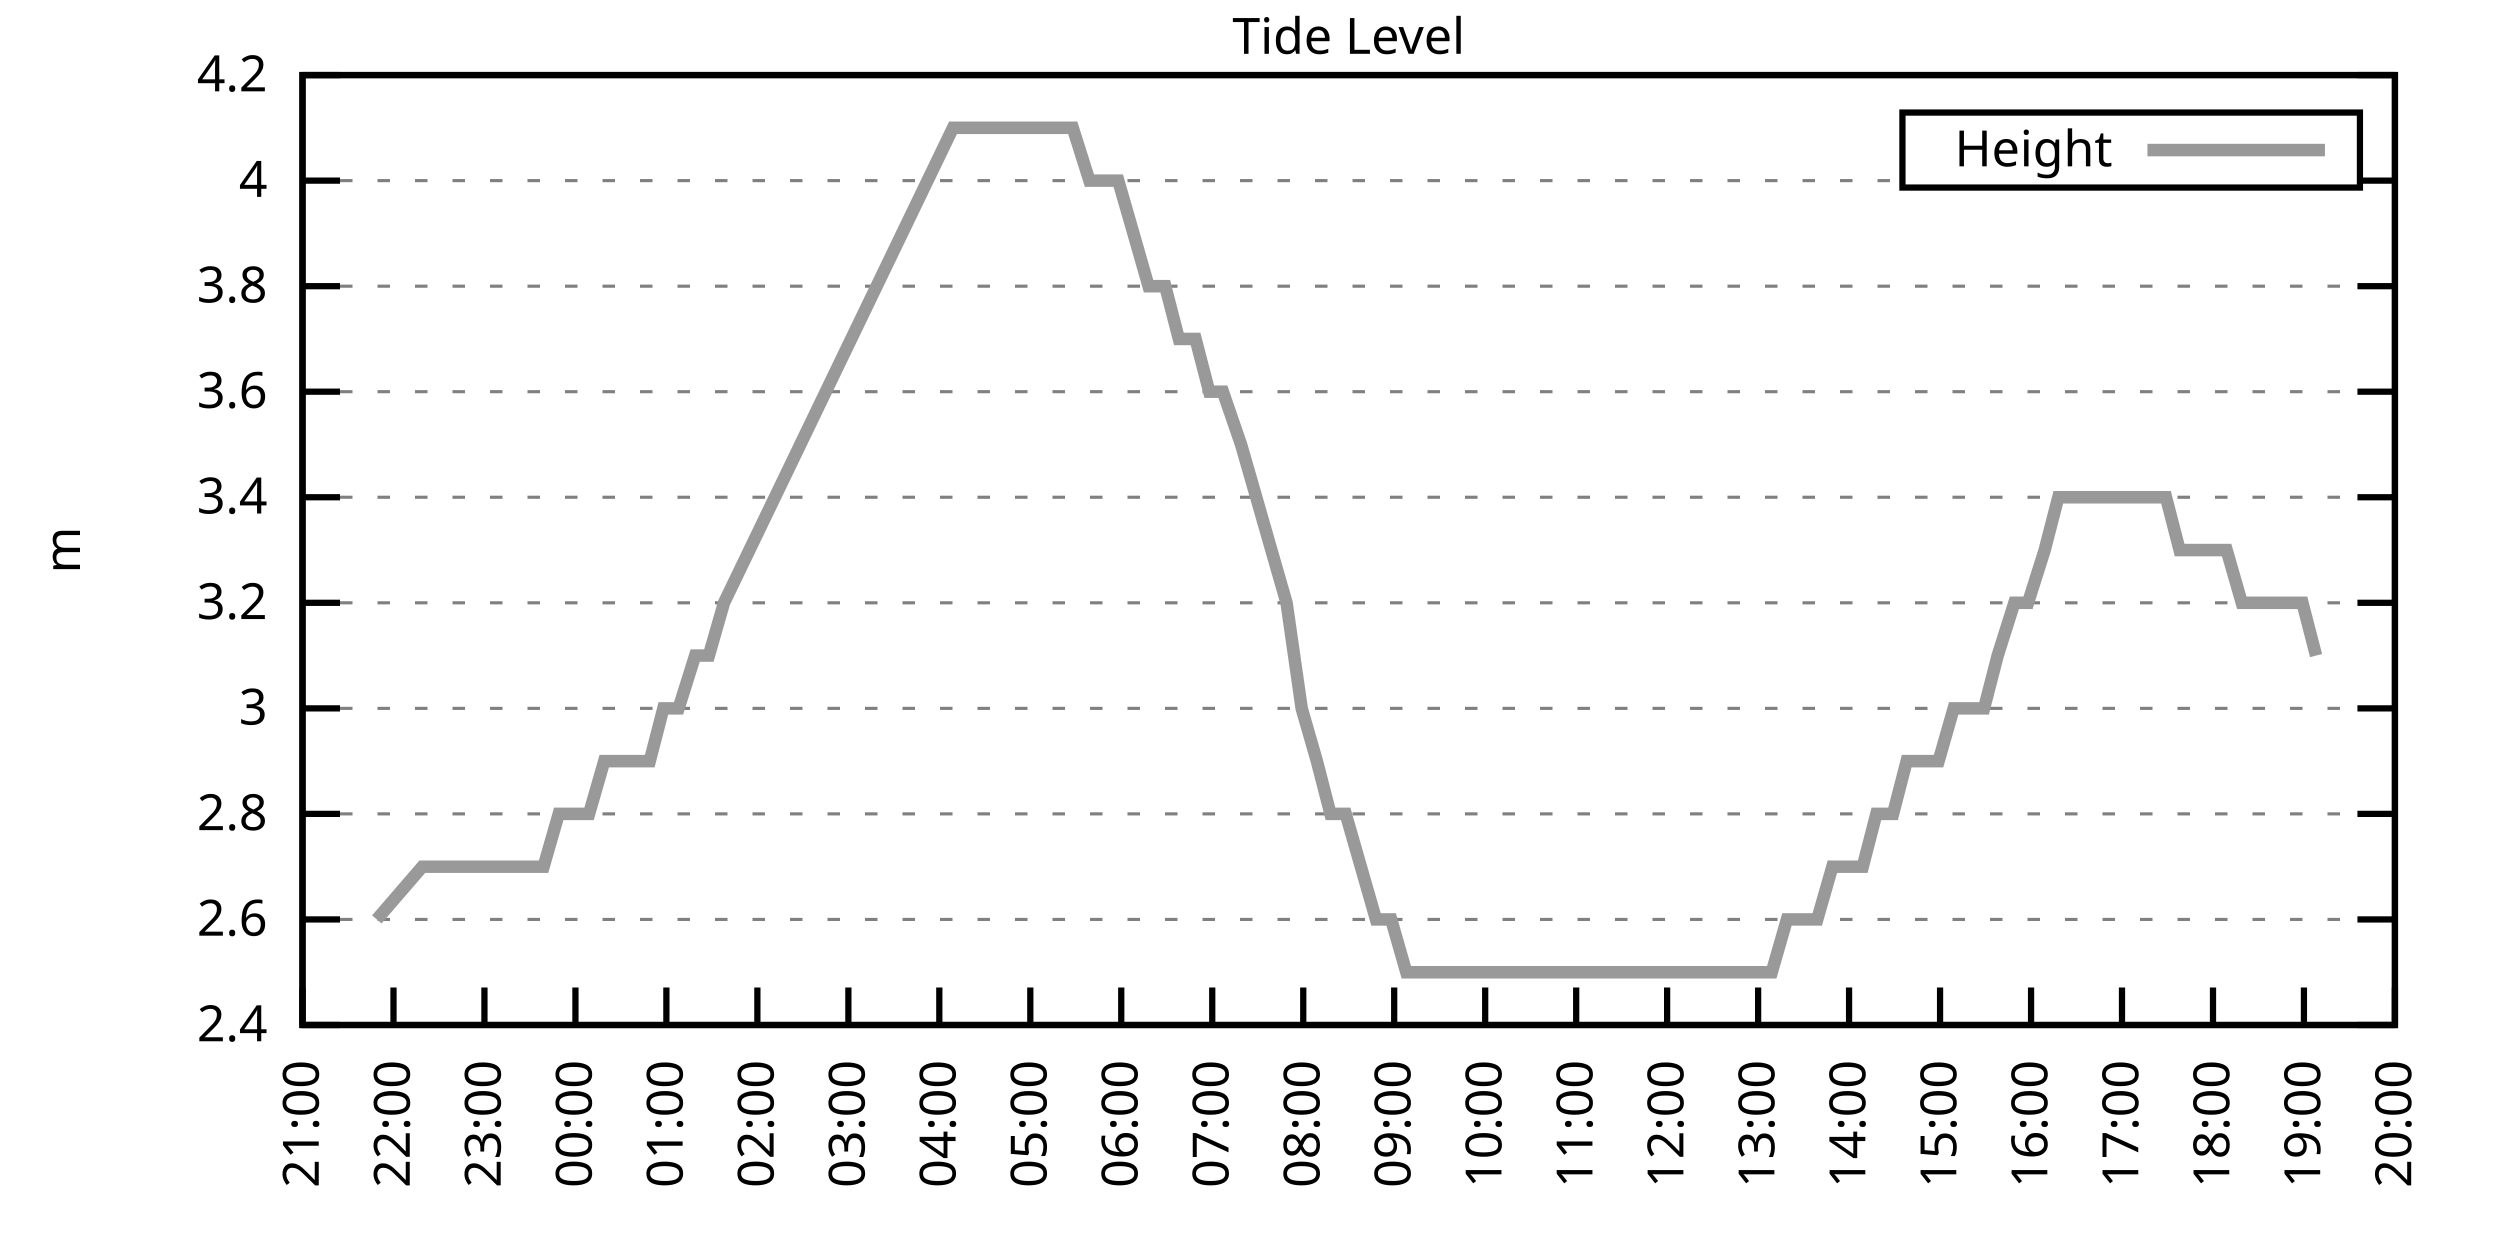
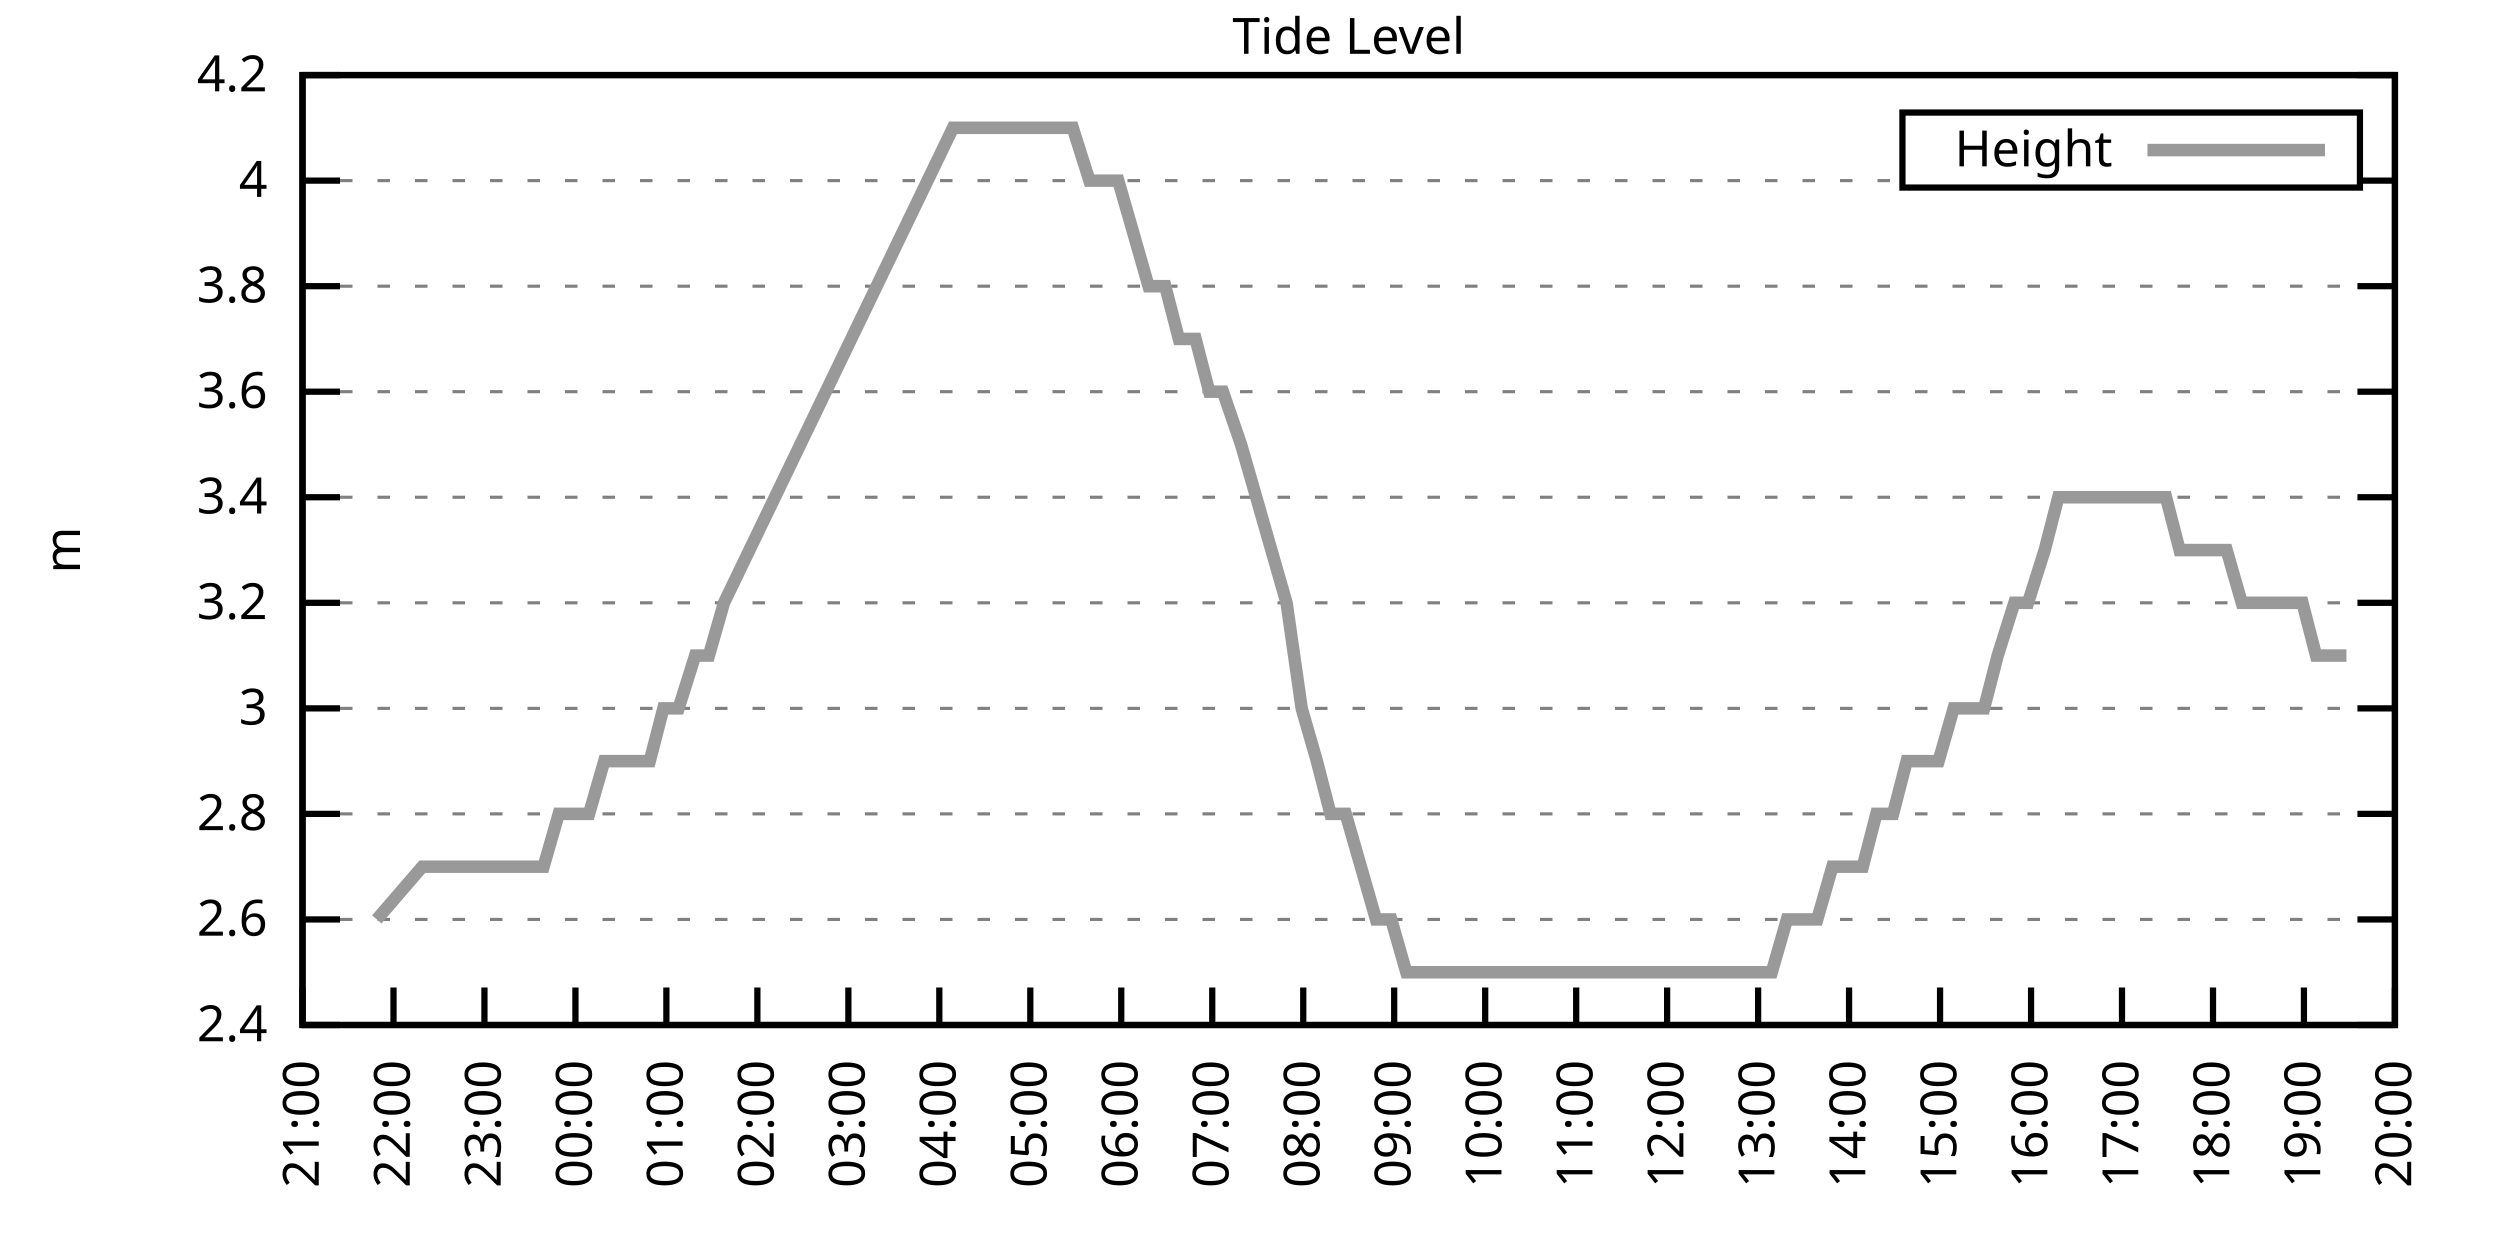
<svg xmlns="http://www.w3.org/2000/svg" xmlns:xlink="http://www.w3.org/1999/xlink" width="400" height="200" viewBox="0 0 400 200">
  <g id="gnuplot_canvas">
    <rect x="0" y="0" width="400" height="200" fill="none" />
    <defs>
      <circle id="gpDot" r="0.5" stroke-width="0.5" stroke="currentColor" />
      <path id="gpPt0" stroke-width="0.333" stroke="currentColor" d="M-1,0 h2 M0,-1 v2" />
      <path id="gpPt1" stroke-width="0.333" stroke="currentColor" d="M-1,-1 L1,1 M1,-1 L-1,1" />
      <path id="gpPt2" stroke-width="0.333" stroke="currentColor" d="M-1,0 L1,0 M0,-1 L0,1 M-1,-1 L1,1 M-1,1 L1,-1" />
      <rect id="gpPt3" stroke-width="0.333" stroke="currentColor" x="-1" y="-1" width="2" height="2" />
      <rect id="gpPt4" stroke-width="0.333" stroke="currentColor" fill="currentColor" x="-1" y="-1" width="2" height="2" />
      <circle id="gpPt5" stroke-width="0.333" stroke="currentColor" cx="0" cy="0" r="1" />
      <use xlink:href="#gpPt5" id="gpPt6" fill="currentColor" stroke="none" />
      <path id="gpPt7" stroke-width="0.333" stroke="currentColor" d="M0,-1.33 L-1.33,0.67 L1.33,0.67 z" />
      <use xlink:href="#gpPt7" id="gpPt8" fill="currentColor" stroke="none" />
      <use xlink:href="#gpPt7" id="gpPt9" stroke="currentColor" transform="rotate(180)" />
      <use xlink:href="#gpPt9" id="gpPt10" fill="currentColor" stroke="none" />
      <use xlink:href="#gpPt3" id="gpPt11" stroke="currentColor" transform="rotate(45)" />
      <use xlink:href="#gpPt11" id="gpPt12" fill="currentColor" stroke="none" />
      <path id="gpPt13" stroke-width="0.333" stroke="currentColor" d="M0,1.330 L1.265,0.411 L0.782,-1.067 L-0.782,-1.076 L-1.265,0.411 z" />
      <use xlink:href="#gpPt13" id="gpPt14" fill="currentColor" stroke="none" />
      <filter id="textbox" filterUnits="objectBoundingBox" x="0" y="0" height="1" width="1">
        <feFlood flood-color="white" flood-opacity="1" result="bgnd" />
        <feComposite in="SourceGraphic" in2="bgnd" operator="atop" />
      </filter>
      <filter id="greybox" filterUnits="objectBoundingBox" x="0" y="0" height="1" width="1">
        <feFlood flood-color="lightgrey" flood-opacity="1" result="grey" />
        <feComposite in="SourceGraphic" in2="grey" operator="atop" />
      </filter>
    </defs>
    <g fill="none" color="white" stroke="currentColor" stroke-width="1.00" stroke-linecap="butt" stroke-linejoin="miter">
</g>
    <g fill="none" color="black" stroke="currentColor" stroke-width="1.00" stroke-linecap="butt" stroke-linejoin="miter">
      <g stroke="none" shape-rendering="crispEdges">
        <polygon fill="rgb(255, 255, 255)" points="48.40,164.00 383.18,164.00 383.18,12.02 48.40,12.02 " />
      </g>
    </g>
    <g fill="none" color="black" stroke="currentColor" stroke-width="1.00" stroke-linecap="butt" stroke-linejoin="miter">
</g>
    <g fill="none" color="black" stroke="black" stroke-width="0.50" stroke-linecap="butt" stroke-linejoin="miter">
</g>
    <g fill="none" color="gray" stroke="currentColor" stroke-width="0.50" stroke-linecap="butt" stroke-linejoin="miter">
      <path stroke="gray" stroke-dasharray="2,4" class="gridline" d="M48.40,164.00 L383.19,164.00  " />
    </g>
    <g fill="none" color="gray" stroke="gray" stroke-width="1.00" stroke-linecap="butt" stroke-linejoin="miter">
</g>
    <g fill="none" color="black" stroke="currentColor" stroke-width="1.00" stroke-linecap="butt" stroke-linejoin="miter">
      <path stroke="black" d="M48.40,164.00 L54.40,164.00 M383.19,164.00 L377.19,164.00  " />
      <g transform="translate(42.80,166.60)" stroke="none" fill="black" font-family="Sans" font-size="8.00" text-anchor="end">
        <text>
          <tspan font-family="Sans"> 2.4</tspan>
        </text>
      </g>
    </g>
    <g fill="none" color="black" stroke="currentColor" stroke-width="1.00" stroke-linecap="butt" stroke-linejoin="miter">
</g>
    <g fill="none" color="black" stroke="black" stroke-width="0.50" stroke-linecap="butt" stroke-linejoin="miter">
</g>
    <g fill="none" color="gray" stroke="currentColor" stroke-width="0.50" stroke-linecap="butt" stroke-linejoin="miter">
      <path stroke="gray" stroke-dasharray="2,4" class="gridline" d="M48.40,147.11 L383.19,147.11  " />
    </g>
    <g fill="none" color="gray" stroke="gray" stroke-width="1.00" stroke-linecap="butt" stroke-linejoin="miter">
</g>
    <g fill="none" color="black" stroke="currentColor" stroke-width="1.00" stroke-linecap="butt" stroke-linejoin="miter">
      <path stroke="black" d="M48.40,147.11 L54.40,147.11 M383.19,147.11 L377.19,147.11  " />
      <g transform="translate(42.80,149.71)" stroke="none" fill="black" font-family="Sans" font-size="8.00" text-anchor="end">
        <text>
          <tspan font-family="Sans"> 2.6</tspan>
        </text>
      </g>
    </g>
    <g fill="none" color="black" stroke="currentColor" stroke-width="1.00" stroke-linecap="butt" stroke-linejoin="miter">
</g>
    <g fill="none" color="black" stroke="black" stroke-width="0.50" stroke-linecap="butt" stroke-linejoin="miter">
</g>
    <g fill="none" color="gray" stroke="currentColor" stroke-width="0.50" stroke-linecap="butt" stroke-linejoin="miter">
      <path stroke="gray" stroke-dasharray="2,4" class="gridline" d="M48.40,130.22 L383.19,130.22  " />
    </g>
    <g fill="none" color="gray" stroke="gray" stroke-width="1.00" stroke-linecap="butt" stroke-linejoin="miter">
</g>
    <g fill="none" color="black" stroke="currentColor" stroke-width="1.00" stroke-linecap="butt" stroke-linejoin="miter">
      <path stroke="black" d="M48.40,130.22 L54.40,130.22 M383.19,130.22 L377.19,130.22  " />
      <g transform="translate(42.80,132.82)" stroke="none" fill="black" font-family="Sans" font-size="8.00" text-anchor="end">
        <text>
          <tspan font-family="Sans"> 2.8</tspan>
        </text>
      </g>
    </g>
    <g fill="none" color="black" stroke="currentColor" stroke-width="1.00" stroke-linecap="butt" stroke-linejoin="miter">
</g>
    <g fill="none" color="black" stroke="black" stroke-width="0.50" stroke-linecap="butt" stroke-linejoin="miter">
</g>
    <g fill="none" color="gray" stroke="currentColor" stroke-width="0.50" stroke-linecap="butt" stroke-linejoin="miter">
      <path stroke="gray" stroke-dasharray="2,4" class="gridline" d="M48.40,113.34 L383.19,113.34  " />
    </g>
    <g fill="none" color="gray" stroke="gray" stroke-width="1.00" stroke-linecap="butt" stroke-linejoin="miter">
</g>
    <g fill="none" color="black" stroke="currentColor" stroke-width="1.00" stroke-linecap="butt" stroke-linejoin="miter">
      <path stroke="black" d="M48.40,113.34 L54.40,113.34 M383.19,113.34 L377.19,113.34  " />
      <g transform="translate(42.80,115.94)" stroke="none" fill="black" font-family="Sans" font-size="8.00" text-anchor="end">
        <text>
          <tspan font-family="Sans"> 3</tspan>
        </text>
      </g>
    </g>
    <g fill="none" color="black" stroke="currentColor" stroke-width="1.00" stroke-linecap="butt" stroke-linejoin="miter">
</g>
    <g fill="none" color="black" stroke="black" stroke-width="0.50" stroke-linecap="butt" stroke-linejoin="miter">
</g>
    <g fill="none" color="gray" stroke="currentColor" stroke-width="0.50" stroke-linecap="butt" stroke-linejoin="miter">
      <path stroke="gray" stroke-dasharray="2,4" class="gridline" d="M48.40,96.45 L383.19,96.45  " />
    </g>
    <g fill="none" color="gray" stroke="gray" stroke-width="1.00" stroke-linecap="butt" stroke-linejoin="miter">
</g>
    <g fill="none" color="black" stroke="currentColor" stroke-width="1.00" stroke-linecap="butt" stroke-linejoin="miter">
      <path stroke="black" d="M48.40,96.45 L54.40,96.45 M383.19,96.45 L377.19,96.45  " />
      <g transform="translate(42.80,99.05)" stroke="none" fill="black" font-family="Sans" font-size="8.00" text-anchor="end">
        <text>
          <tspan font-family="Sans"> 3.2</tspan>
        </text>
      </g>
    </g>
    <g fill="none" color="black" stroke="currentColor" stroke-width="1.00" stroke-linecap="butt" stroke-linejoin="miter">
</g>
    <g fill="none" color="black" stroke="black" stroke-width="0.50" stroke-linecap="butt" stroke-linejoin="miter">
</g>
    <g fill="none" color="gray" stroke="currentColor" stroke-width="0.50" stroke-linecap="butt" stroke-linejoin="miter">
      <path stroke="gray" stroke-dasharray="2,4" class="gridline" d="M48.40,79.56 L383.19,79.56  " />
    </g>
    <g fill="none" color="gray" stroke="gray" stroke-width="1.00" stroke-linecap="butt" stroke-linejoin="miter">
</g>
    <g fill="none" color="black" stroke="currentColor" stroke-width="1.00" stroke-linecap="butt" stroke-linejoin="miter">
      <path stroke="black" d="M48.40,79.56 L54.40,79.56 M383.19,79.56 L377.19,79.56  " />
      <g transform="translate(42.80,82.16)" stroke="none" fill="black" font-family="Sans" font-size="8.00" text-anchor="end">
        <text>
          <tspan font-family="Sans"> 3.4</tspan>
        </text>
      </g>
    </g>
    <g fill="none" color="black" stroke="currentColor" stroke-width="1.00" stroke-linecap="butt" stroke-linejoin="miter">
</g>
    <g fill="none" color="black" stroke="black" stroke-width="0.50" stroke-linecap="butt" stroke-linejoin="miter">
</g>
    <g fill="none" color="gray" stroke="currentColor" stroke-width="0.50" stroke-linecap="butt" stroke-linejoin="miter">
      <path stroke="gray" stroke-dasharray="2,4" class="gridline" d="M48.40,62.67 L383.19,62.67  " />
    </g>
    <g fill="none" color="gray" stroke="gray" stroke-width="1.00" stroke-linecap="butt" stroke-linejoin="miter">
</g>
    <g fill="none" color="black" stroke="currentColor" stroke-width="1.00" stroke-linecap="butt" stroke-linejoin="miter">
      <path stroke="black" d="M48.40,62.67 L54.40,62.67 M383.19,62.67 L377.19,62.67  " />
      <g transform="translate(42.80,65.27)" stroke="none" fill="black" font-family="Sans" font-size="8.00" text-anchor="end">
        <text>
          <tspan font-family="Sans"> 3.6</tspan>
        </text>
      </g>
    </g>
    <g fill="none" color="black" stroke="currentColor" stroke-width="1.00" stroke-linecap="butt" stroke-linejoin="miter">
</g>
    <g fill="none" color="black" stroke="black" stroke-width="0.50" stroke-linecap="butt" stroke-linejoin="miter">
</g>
    <g fill="none" color="gray" stroke="currentColor" stroke-width="0.50" stroke-linecap="butt" stroke-linejoin="miter">
      <path stroke="gray" stroke-dasharray="2,4" class="gridline" d="M48.40,45.79 L383.19,45.79  " />
    </g>
    <g fill="none" color="gray" stroke="gray" stroke-width="1.00" stroke-linecap="butt" stroke-linejoin="miter">
</g>
    <g fill="none" color="black" stroke="currentColor" stroke-width="1.00" stroke-linecap="butt" stroke-linejoin="miter">
      <path stroke="black" d="M48.40,45.79 L54.40,45.79 M383.19,45.79 L377.19,45.79  " />
      <g transform="translate(42.80,48.39)" stroke="none" fill="black" font-family="Sans" font-size="8.00" text-anchor="end">
        <text>
          <tspan font-family="Sans"> 3.8</tspan>
        </text>
      </g>
    </g>
    <g fill="none" color="black" stroke="currentColor" stroke-width="1.00" stroke-linecap="butt" stroke-linejoin="miter">
</g>
    <g fill="none" color="black" stroke="black" stroke-width="0.50" stroke-linecap="butt" stroke-linejoin="miter">
</g>
    <g fill="none" color="gray" stroke="currentColor" stroke-width="0.50" stroke-linecap="butt" stroke-linejoin="miter">
      <path stroke="gray" stroke-dasharray="2,4" class="gridline" d="M48.40,28.90 L304.39,28.90 M377.59,28.90 L383.19,28.90  " />
    </g>
    <g fill="none" color="gray" stroke="gray" stroke-width="1.00" stroke-linecap="butt" stroke-linejoin="miter">
</g>
    <g fill="none" color="black" stroke="currentColor" stroke-width="1.00" stroke-linecap="butt" stroke-linejoin="miter">
      <path stroke="black" d="M48.40,28.90 L54.40,28.90 M383.19,28.90 L377.19,28.90  " />
      <g transform="translate(42.80,31.50)" stroke="none" fill="black" font-family="Sans" font-size="8.00" text-anchor="end">
        <text>
          <tspan font-family="Sans"> 4</tspan>
        </text>
      </g>
    </g>
    <g fill="none" color="black" stroke="currentColor" stroke-width="1.00" stroke-linecap="butt" stroke-linejoin="miter">
</g>
    <g fill="none" color="black" stroke="black" stroke-width="0.50" stroke-linecap="butt" stroke-linejoin="miter">
</g>
    <g fill="none" color="gray" stroke="currentColor" stroke-width="0.50" stroke-linecap="butt" stroke-linejoin="miter">
      <path stroke="gray" stroke-dasharray="2,4" class="gridline" d="M48.40,12.01 L383.19,12.01  " />
    </g>
    <g fill="none" color="gray" stroke="gray" stroke-width="1.00" stroke-linecap="butt" stroke-linejoin="miter">
</g>
    <g fill="none" color="black" stroke="currentColor" stroke-width="1.00" stroke-linecap="butt" stroke-linejoin="miter">
      <path stroke="black" d="M48.40,12.01 L54.40,12.01 M383.19,12.01 L377.19,12.01  " />
      <g transform="translate(42.80,14.61)" stroke="none" fill="black" font-family="Sans" font-size="8.00" text-anchor="end">
        <text>
          <tspan font-family="Sans"> 4.2</tspan>
        </text>
      </g>
    </g>
    <g fill="none" color="black" stroke="currentColor" stroke-width="1.00" stroke-linecap="butt" stroke-linejoin="miter">
      <path stroke="black" d="M48.40,164.00 L48.40,158.00  " />
      <g transform="translate(51.00,169.60) rotate(270.00)" stroke="none" fill="black" font-family="Sans" font-size="8.00" text-anchor="end">
        <text>
          <tspan font-family="Sans">21:00</tspan>
        </text>
      </g>
    </g>
    <g fill="none" color="black" stroke="currentColor" stroke-width="1.00" stroke-linecap="butt" stroke-linejoin="miter">
      <path stroke="black" d="M62.96,164.00 L62.96,158.00  " />
      <g transform="translate(65.56,169.60) rotate(270.00)" stroke="none" fill="black" font-family="Sans" font-size="8.00" text-anchor="end">
        <text>
          <tspan font-family="Sans">22:00</tspan>
        </text>
      </g>
    </g>
    <g fill="none" color="black" stroke="currentColor" stroke-width="1.00" stroke-linecap="butt" stroke-linejoin="miter">
      <path stroke="black" d="M77.51,164.00 L77.51,158.00  " />
      <g transform="translate(80.11,169.60) rotate(270.00)" stroke="none" fill="black" font-family="Sans" font-size="8.00" text-anchor="end">
        <text>
          <tspan font-family="Sans">23:00</tspan>
        </text>
      </g>
    </g>
    <g fill="none" color="black" stroke="currentColor" stroke-width="1.00" stroke-linecap="butt" stroke-linejoin="miter">
      <path stroke="black" d="M92.07,164.00 L92.07,158.00  " />
      <g transform="translate(94.67,169.60) rotate(270.00)" stroke="none" fill="black" font-family="Sans" font-size="8.00" text-anchor="end">
        <text>
          <tspan font-family="Sans">00:00</tspan>
        </text>
      </g>
    </g>
    <g fill="none" color="black" stroke="currentColor" stroke-width="1.00" stroke-linecap="butt" stroke-linejoin="miter">
      <path stroke="black" d="M106.62,164.00 L106.62,158.00  " />
      <g transform="translate(109.22,169.60) rotate(270.00)" stroke="none" fill="black" font-family="Sans" font-size="8.00" text-anchor="end">
        <text>
          <tspan font-family="Sans">01:00</tspan>
        </text>
      </g>
    </g>
    <g fill="none" color="black" stroke="currentColor" stroke-width="1.00" stroke-linecap="butt" stroke-linejoin="miter">
      <path stroke="black" d="M121.18,164.00 L121.18,158.00  " />
      <g transform="translate(123.78,169.60) rotate(270.00)" stroke="none" fill="black" font-family="Sans" font-size="8.00" text-anchor="end">
        <text>
          <tspan font-family="Sans">02:00</tspan>
        </text>
      </g>
    </g>
    <g fill="none" color="black" stroke="currentColor" stroke-width="1.00" stroke-linecap="butt" stroke-linejoin="miter">
      <path stroke="black" d="M135.74,164.00 L135.74,158.00  " />
      <g transform="translate(138.34,169.60) rotate(270.00)" stroke="none" fill="black" font-family="Sans" font-size="8.00" text-anchor="end">
        <text>
          <tspan font-family="Sans">03:00</tspan>
        </text>
      </g>
    </g>
    <g fill="none" color="black" stroke="currentColor" stroke-width="1.00" stroke-linecap="butt" stroke-linejoin="miter">
      <path stroke="black" d="M150.29,164.00 L150.29,158.00  " />
      <g transform="translate(152.89,169.60) rotate(270.00)" stroke="none" fill="black" font-family="Sans" font-size="8.00" text-anchor="end">
        <text>
          <tspan font-family="Sans">04:00</tspan>
        </text>
      </g>
    </g>
    <g fill="none" color="black" stroke="currentColor" stroke-width="1.00" stroke-linecap="butt" stroke-linejoin="miter">
      <path stroke="black" d="M164.85,164.00 L164.85,158.00  " />
      <g transform="translate(167.45,169.60) rotate(270.00)" stroke="none" fill="black" font-family="Sans" font-size="8.00" text-anchor="end">
        <text>
          <tspan font-family="Sans">05:00</tspan>
        </text>
      </g>
    </g>
    <g fill="none" color="black" stroke="currentColor" stroke-width="1.00" stroke-linecap="butt" stroke-linejoin="miter">
      <path stroke="black" d="M179.40,164.00 L179.40,158.00  " />
      <g transform="translate(182.00,169.60) rotate(270.00)" stroke="none" fill="black" font-family="Sans" font-size="8.00" text-anchor="end">
        <text>
          <tspan font-family="Sans">06:00</tspan>
        </text>
      </g>
    </g>
    <g fill="none" color="black" stroke="currentColor" stroke-width="1.00" stroke-linecap="butt" stroke-linejoin="miter">
      <path stroke="black" d="M193.96,164.00 L193.96,158.00  " />
      <g transform="translate(196.56,169.60) rotate(270.00)" stroke="none" fill="black" font-family="Sans" font-size="8.00" text-anchor="end">
        <text>
          <tspan font-family="Sans">07:00</tspan>
        </text>
      </g>
    </g>
    <g fill="none" color="black" stroke="currentColor" stroke-width="1.00" stroke-linecap="butt" stroke-linejoin="miter">
      <path stroke="black" d="M208.52,164.00 L208.52,158.00  " />
      <g transform="translate(211.12,169.60) rotate(270.00)" stroke="none" fill="black" font-family="Sans" font-size="8.00" text-anchor="end">
        <text>
          <tspan font-family="Sans">08:00</tspan>
        </text>
      </g>
    </g>
    <g fill="none" color="black" stroke="currentColor" stroke-width="1.00" stroke-linecap="butt" stroke-linejoin="miter">
      <path stroke="black" d="M223.07,164.00 L223.07,158.00  " />
      <g transform="translate(225.67,169.60) rotate(270.00)" stroke="none" fill="black" font-family="Sans" font-size="8.00" text-anchor="end">
        <text>
          <tspan font-family="Sans">09:00</tspan>
        </text>
      </g>
    </g>
    <g fill="none" color="black" stroke="currentColor" stroke-width="1.00" stroke-linecap="butt" stroke-linejoin="miter">
      <path stroke="black" d="M237.63,164.00 L237.63,158.00  " />
      <g transform="translate(240.23,169.60) rotate(270.00)" stroke="none" fill="black" font-family="Sans" font-size="8.00" text-anchor="end">
        <text>
          <tspan font-family="Sans">10:00</tspan>
        </text>
      </g>
    </g>
    <g fill="none" color="black" stroke="currentColor" stroke-width="1.00" stroke-linecap="butt" stroke-linejoin="miter">
      <path stroke="black" d="M252.19,164.00 L252.19,158.00  " />
      <g transform="translate(254.79,169.60) rotate(270.00)" stroke="none" fill="black" font-family="Sans" font-size="8.00" text-anchor="end">
        <text>
          <tspan font-family="Sans">11:00</tspan>
        </text>
      </g>
    </g>
    <g fill="none" color="black" stroke="currentColor" stroke-width="1.00" stroke-linecap="butt" stroke-linejoin="miter">
      <path stroke="black" d="M266.74,164.00 L266.74,158.00  " />
      <g transform="translate(269.34,169.60) rotate(270.00)" stroke="none" fill="black" font-family="Sans" font-size="8.00" text-anchor="end">
        <text>
          <tspan font-family="Sans">12:00</tspan>
        </text>
      </g>
    </g>
    <g fill="none" color="black" stroke="currentColor" stroke-width="1.00" stroke-linecap="butt" stroke-linejoin="miter">
      <path stroke="black" d="M281.30,164.00 L281.30,158.00  " />
      <g transform="translate(283.90,169.60) rotate(270.00)" stroke="none" fill="black" font-family="Sans" font-size="8.00" text-anchor="end">
        <text>
          <tspan font-family="Sans">13:00</tspan>
        </text>
      </g>
    </g>
    <g fill="none" color="black" stroke="currentColor" stroke-width="1.00" stroke-linecap="butt" stroke-linejoin="miter">
      <path stroke="black" d="M295.85,164.00 L295.85,158.00  " />
      <g transform="translate(298.45,169.60) rotate(270.00)" stroke="none" fill="black" font-family="Sans" font-size="8.00" text-anchor="end">
        <text>
          <tspan font-family="Sans">14:00</tspan>
        </text>
      </g>
    </g>
    <g fill="none" color="black" stroke="currentColor" stroke-width="1.00" stroke-linecap="butt" stroke-linejoin="miter">
      <path stroke="black" d="M310.41,164.00 L310.41,158.00  " />
      <g transform="translate(313.01,169.60) rotate(270.00)" stroke="none" fill="black" font-family="Sans" font-size="8.00" text-anchor="end">
        <text>
          <tspan font-family="Sans">15:00</tspan>
        </text>
      </g>
    </g>
    <g fill="none" color="black" stroke="currentColor" stroke-width="1.00" stroke-linecap="butt" stroke-linejoin="miter">
      <path stroke="black" d="M324.97,164.00 L324.97,158.00  " />
      <g transform="translate(327.57,169.60) rotate(270.00)" stroke="none" fill="black" font-family="Sans" font-size="8.00" text-anchor="end">
        <text>
          <tspan font-family="Sans">16:00</tspan>
        </text>
      </g>
    </g>
    <g fill="none" color="black" stroke="currentColor" stroke-width="1.00" stroke-linecap="butt" stroke-linejoin="miter">
      <path stroke="black" d="M339.52,164.00 L339.52,158.00  " />
      <g transform="translate(342.12,169.60) rotate(270.00)" stroke="none" fill="black" font-family="Sans" font-size="8.00" text-anchor="end">
        <text>
          <tspan font-family="Sans">17:00</tspan>
        </text>
      </g>
    </g>
    <g fill="none" color="black" stroke="currentColor" stroke-width="1.00" stroke-linecap="butt" stroke-linejoin="miter">
      <path stroke="black" d="M354.08,164.00 L354.08,158.00  " />
      <g transform="translate(356.68,169.60) rotate(270.00)" stroke="none" fill="black" font-family="Sans" font-size="8.00" text-anchor="end">
        <text>
          <tspan font-family="Sans">18:00</tspan>
        </text>
      </g>
    </g>
    <g fill="none" color="black" stroke="currentColor" stroke-width="1.00" stroke-linecap="butt" stroke-linejoin="miter">
      <path stroke="black" d="M368.63,164.00 L368.63,158.00  " />
      <g transform="translate(371.23,169.60) rotate(270.00)" stroke="none" fill="black" font-family="Sans" font-size="8.00" text-anchor="end">
        <text>
          <tspan font-family="Sans">19:00</tspan>
        </text>
      </g>
    </g>
    <g fill="none" color="black" stroke="currentColor" stroke-width="1.00" stroke-linecap="butt" stroke-linejoin="miter">
      <path stroke="black" d="M383.19,164.00 L383.19,158.00  " />
      <g transform="translate(385.79,169.60) rotate(270.00)" stroke="none" fill="black" font-family="Sans" font-size="8.00" text-anchor="end">
        <text>
          <tspan font-family="Sans">20:00</tspan>
        </text>
      </g>
    </g>
    <g fill="none" color="black" stroke="currentColor" stroke-width="1.00" stroke-linecap="butt" stroke-linejoin="miter">
</g>
    <g fill="none" color="black" stroke="currentColor" stroke-width="1.00" stroke-linecap="butt" stroke-linejoin="miter">
      <path stroke="black" d="M48.40,12.01 L48.40,164.00 L383.19,164.00 L383.19,12.01 L48.40,12.01 Z  " />
    </g>
    <g fill="none" color="black" stroke="currentColor" stroke-width="1.00" stroke-linecap="butt" stroke-linejoin="miter">
</g>
    <g fill="none" color="black" stroke="currentColor" stroke-width="1.00" stroke-linecap="butt" stroke-linejoin="miter">
      <path stroke="black" d="M304.39,30.01 L304.39,18.01 L377.59,18.01 L377.59,30.01 L304.39,30.01 Z  " />
    </g>
    <g id="Tide_level_plot_1">
      <g fill="none" color="white" stroke="black" stroke-width="2.00" stroke-linecap="butt" stroke-linejoin="miter">
</g>
      <g fill="none" color="black" stroke="currentColor" stroke-width="2.00" stroke-linecap="butt" stroke-linejoin="miter">
        <g transform="translate(337.99,26.61)" stroke="none" fill="black" font-family="Sans" font-size="8.00" text-anchor="end">
          <text>
            <tspan font-family="Sans">Height</tspan>
          </text>
        </g>
      </g>
      <g fill="none" color="black" stroke="currentColor" stroke-width="2.00" stroke-linecap="butt" stroke-linejoin="miter">
-         <path stroke="rgb(153, 153, 153)" d="M343.59,24.01 L371.99,24.01 M60.29,147.11 L67.57,138.67 L69.99,138.67 L72.42,138.67 L74.84,138.67 L77.27,138.67   L79.70,138.67 L82.12,138.67 L84.55,138.67 L86.97,138.67 L89.40,130.22 L91.83,130.22 L94.25,130.22 L96.68,121.78   L98.86,121.78 L101.53,121.78 L103.96,121.78 L106.14,113.34 L108.57,113.34 L111.23,104.89 L113.42,104.89 L115.84,96.45   L152.48,20.45 L154.90,20.45 L157.33,20.45 L159.75,20.45 L162.18,20.45 L164.61,20.45 L166.79,20.45 L169.22,20.45   L171.64,20.45 L174.31,28.90 L176.49,28.90 L178.92,28.90 L181.35,37.34 L183.77,45.79 L186.44,45.79 L188.62,54.23   L191.29,54.23 L193.48,62.67 L195.66,62.67 L198.57,71.12 L201.00,79.56 L203.42,88.01 L205.85,96.45 L208.27,113.34   L210.70,121.78 L212.88,130.22 L215.31,130.22 L217.74,138.67 L220.16,147.11 L222.59,147.11 L225.01,155.56 L227.68,155.56   L229.87,155.56 L232.29,155.56 L234.96,155.56 L237.39,155.56 L239.57,155.56 L242.24,155.56 L244.66,155.56 L247.09,155.56   L249.27,155.56 L251.70,155.56 L254.13,155.56 L256.79,155.56 L259.22,155.56 L261.40,155.56 L263.83,155.56 L266.50,155.56   L268.92,155.56 L271.35,155.56 L273.53,155.56 L276.20,155.56 L278.39,155.56 L280.81,155.56 L283.48,155.56 L285.91,147.11   L288.09,147.11 L290.76,147.11 L293.18,138.67 L295.37,138.67 L298.04,138.67 L300.22,130.22 L302.89,130.22 L305.07,121.78   L307.50,121.78 L310.17,121.78 L312.59,113.34 L314.78,113.34 L317.45,113.34 L319.63,104.89 L322.30,96.45 L324.48,96.45   L327.15,88.01 L329.33,79.56 L332.00,79.56 L334.43,79.56 L336.61,79.56 L339.28,79.56 L341.46,79.56 L344.13,79.56   L346.56,79.56 L348.74,88.01 L351.41,88.01 L353.84,88.01 L356.26,88.01 L358.69,96.45 L361.11,96.45 L363.30,96.45   L365.97,96.45 L368.39,96.45 L370.57,104.89  " />
+         <path stroke="rgb(153, 153, 153)" d="M343.59,24.01 L371.99,24.01 M60.29,147.11 L67.57,138.67 L69.99,138.67 L72.42,138.67 L74.84,138.67 L77.27,138.67   L79.70,138.67 L82.12,138.67 L84.55,138.67 L86.97,138.67 L89.40,130.22 L91.83,130.22 L94.25,130.22 L96.68,121.78   L98.86,121.78 L101.53,121.78 L103.96,121.78 L106.14,113.34 L108.57,113.34 L111.23,104.89 L113.42,104.89 L115.84,96.45   L152.48,20.45 L154.90,20.45 L157.33,20.45 L159.75,20.45 L162.18,20.45 L164.61,20.45 L166.79,20.45 L169.22,20.45   L171.64,20.45 L174.31,28.90 L176.49,28.90 L178.92,28.90 L181.35,37.34 L183.77,45.79 L186.44,45.79 L188.62,54.23   L191.29,54.23 L193.48,62.67 L195.66,62.67 L198.57,71.12 L201.00,79.56 L203.42,88.01 L205.85,96.45 L208.27,113.34   L210.70,121.78 L212.88,130.22 L215.31,130.22 L217.74,138.67 L220.16,147.11 L222.59,147.11 L225.01,155.56 L227.68,155.56   L229.87,155.56 L232.29,155.56 L234.96,155.56 L237.39,155.56 L239.57,155.56 L242.24,155.56 L244.66,155.56 L247.09,155.56   L249.27,155.56 L251.70,155.56 L254.13,155.56 L256.79,155.56 L259.22,155.56 L261.40,155.56 L263.83,155.56 L266.50,155.56   L268.92,155.56 L271.35,155.56 L273.53,155.56 L276.20,155.56 L278.39,155.56 L280.81,155.56 L283.48,155.56 L285.91,147.11   L288.09,147.11 L290.76,147.11 L293.18,138.67 L295.37,138.67 L298.04,138.67 L300.22,130.22 L302.89,130.22 L305.07,121.78   L307.50,121.78 L310.17,121.78 L312.59,113.34 L314.78,113.34 L317.45,113.34 L319.63,104.89 L322.30,96.45 L324.48,96.45   L327.15,88.01 L329.33,79.56 L332.00,79.56 L334.43,79.56 L336.61,79.56 L339.28,79.56 L341.46,79.56 L344.13,79.56   L346.56,79.56 L348.74,88.01 L351.41,88.01 L353.84,88.01 L356.26,88.01 L358.69,96.45 L361.11,96.45 L363.30,96.45   L365.97,96.45 L368.39,96.45 L370.57,104.89 L373.00,104.89 L375.43,104.89  " />
      </g>
    </g>
    <g fill="none" color="black" stroke="currentColor" stroke-width="2.00" stroke-linecap="butt" stroke-linejoin="miter">
</g>
    <g fill="none" color="black" stroke="black" stroke-width="1.00" stroke-linecap="butt" stroke-linejoin="miter">
</g>
    <g fill="none" color="black" stroke="currentColor" stroke-width="1.00" stroke-linecap="butt" stroke-linejoin="miter">
      <path stroke="black" d="M48.40,12.01 L48.40,164.00 L383.19,164.00 L383.19,12.01 L48.40,12.01 Z  " />
      <g transform="translate(12.80,88.01) rotate(270.00)" stroke="none" fill="black" font-family="Sans" font-size="8.00" text-anchor="middle">
        <text>
          <tspan font-family="Sans">m</tspan>
        </text>
      </g>
    </g>
    <g fill="none" color="black" stroke="currentColor" stroke-width="1.00" stroke-linecap="butt" stroke-linejoin="miter">
</g>
    <g fill="none" color="black" stroke="currentColor" stroke-width="1.00" stroke-linecap="butt" stroke-linejoin="miter">
      <g transform="translate(215.79,8.61)" stroke="none" fill="black" font-family="Sans" font-size="8.00" text-anchor="middle">
        <text>
          <tspan font-family="Sans">Tide Level</tspan>
        </text>
      </g>
    </g>
    <g fill="none" color="black" stroke="currentColor" stroke-width="1.00" stroke-linecap="butt" stroke-linejoin="miter">
</g>
  </g>
</svg>
